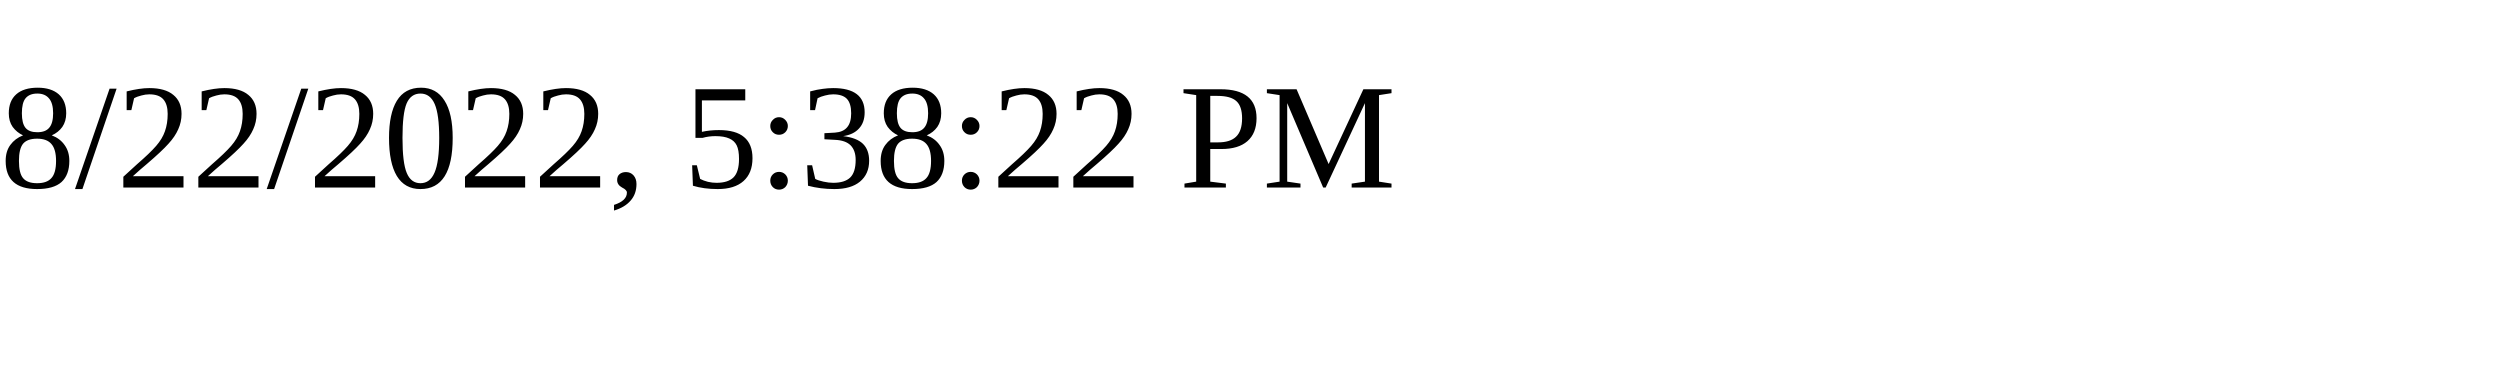
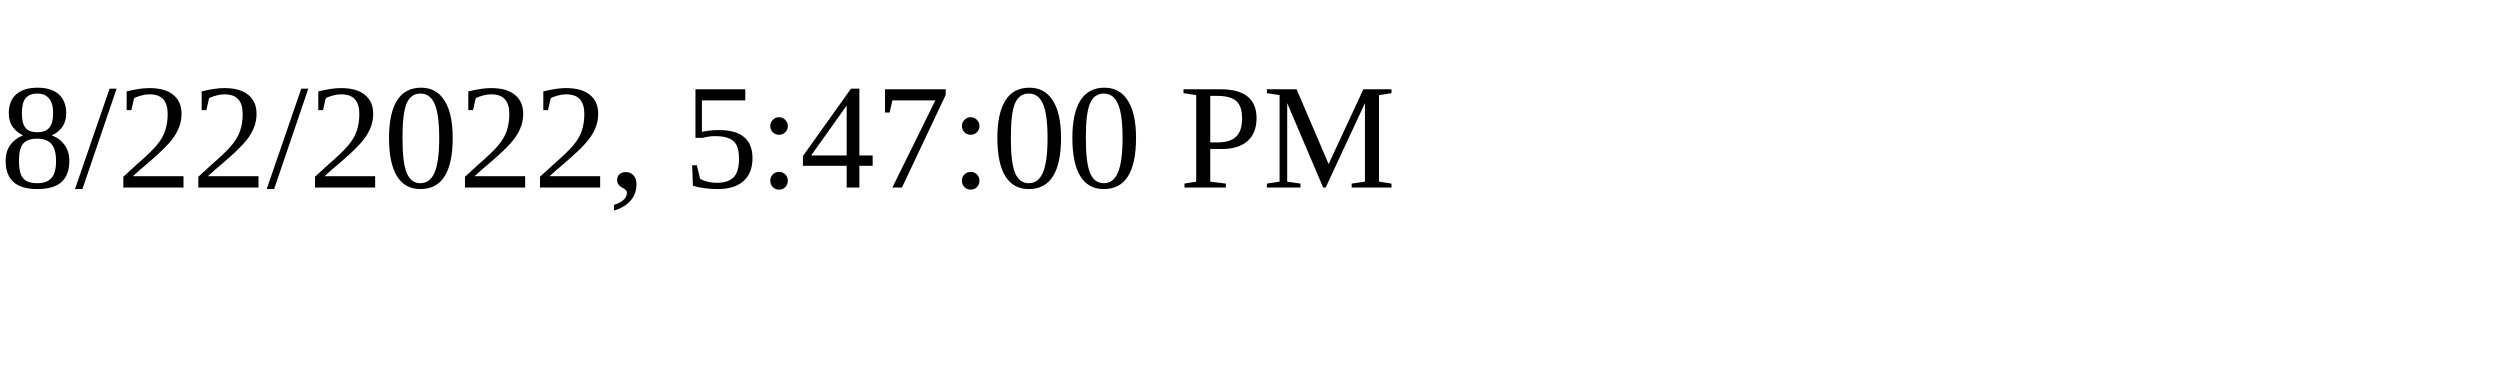
<svg xmlns="http://www.w3.org/2000/svg" height="30" width="200">
-   <text x="0" y="15">8/22/2022, 5:38:22 PM</text>
+   <text x="0" y="15">8/22/2022, 5:47:00 PM</text>
</svg>
